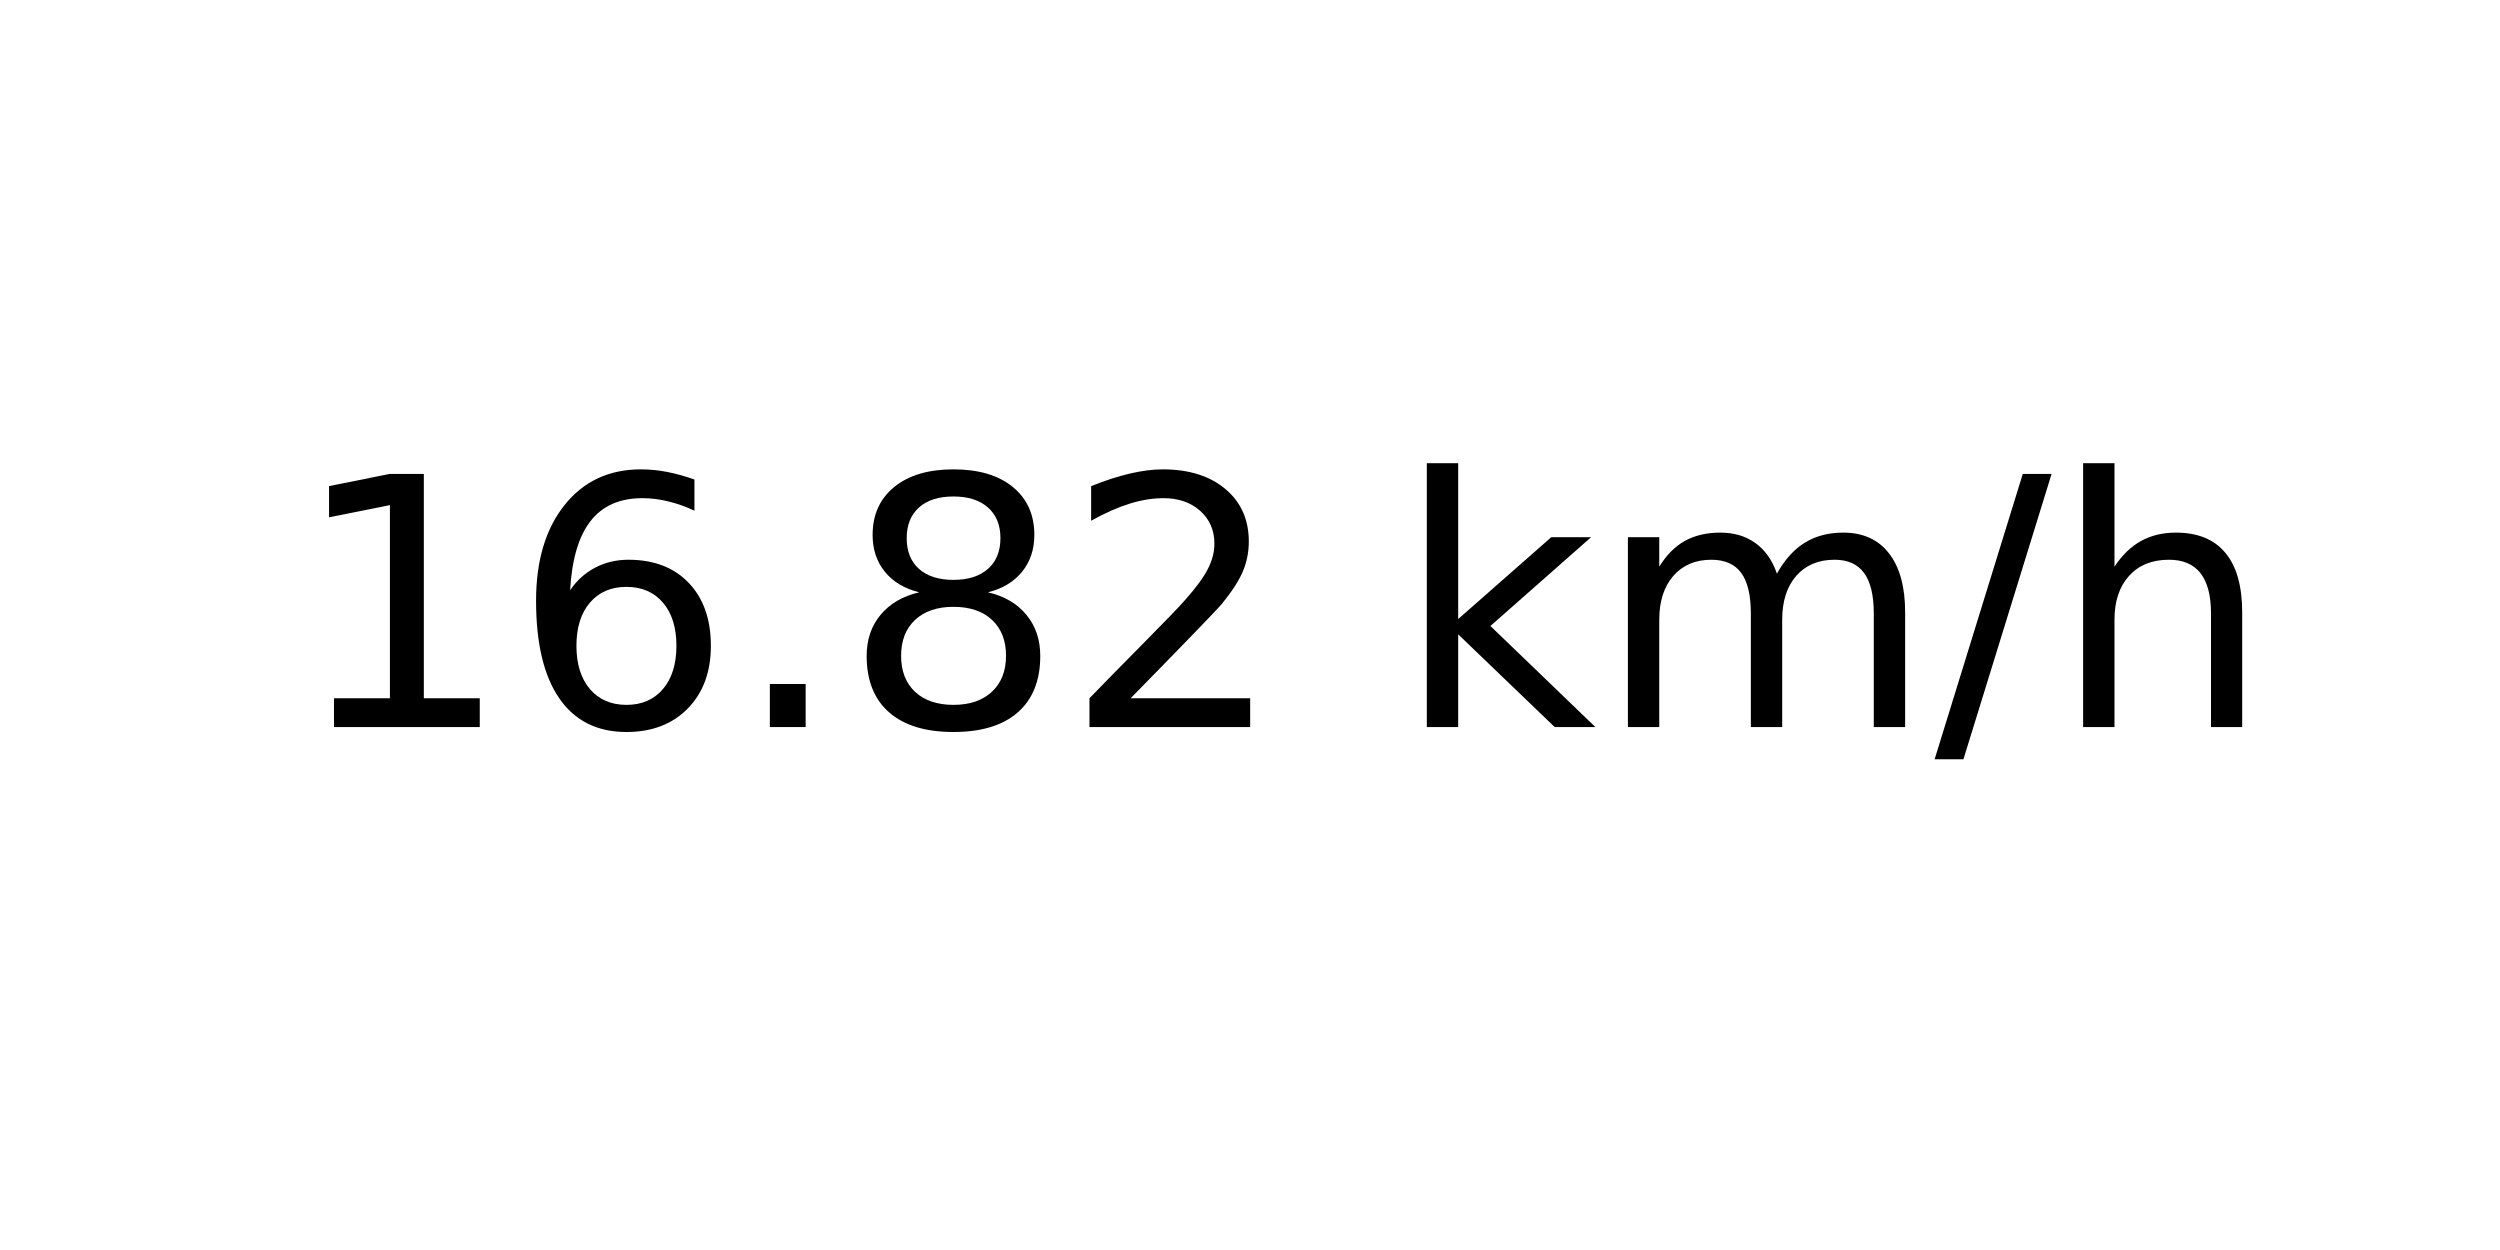
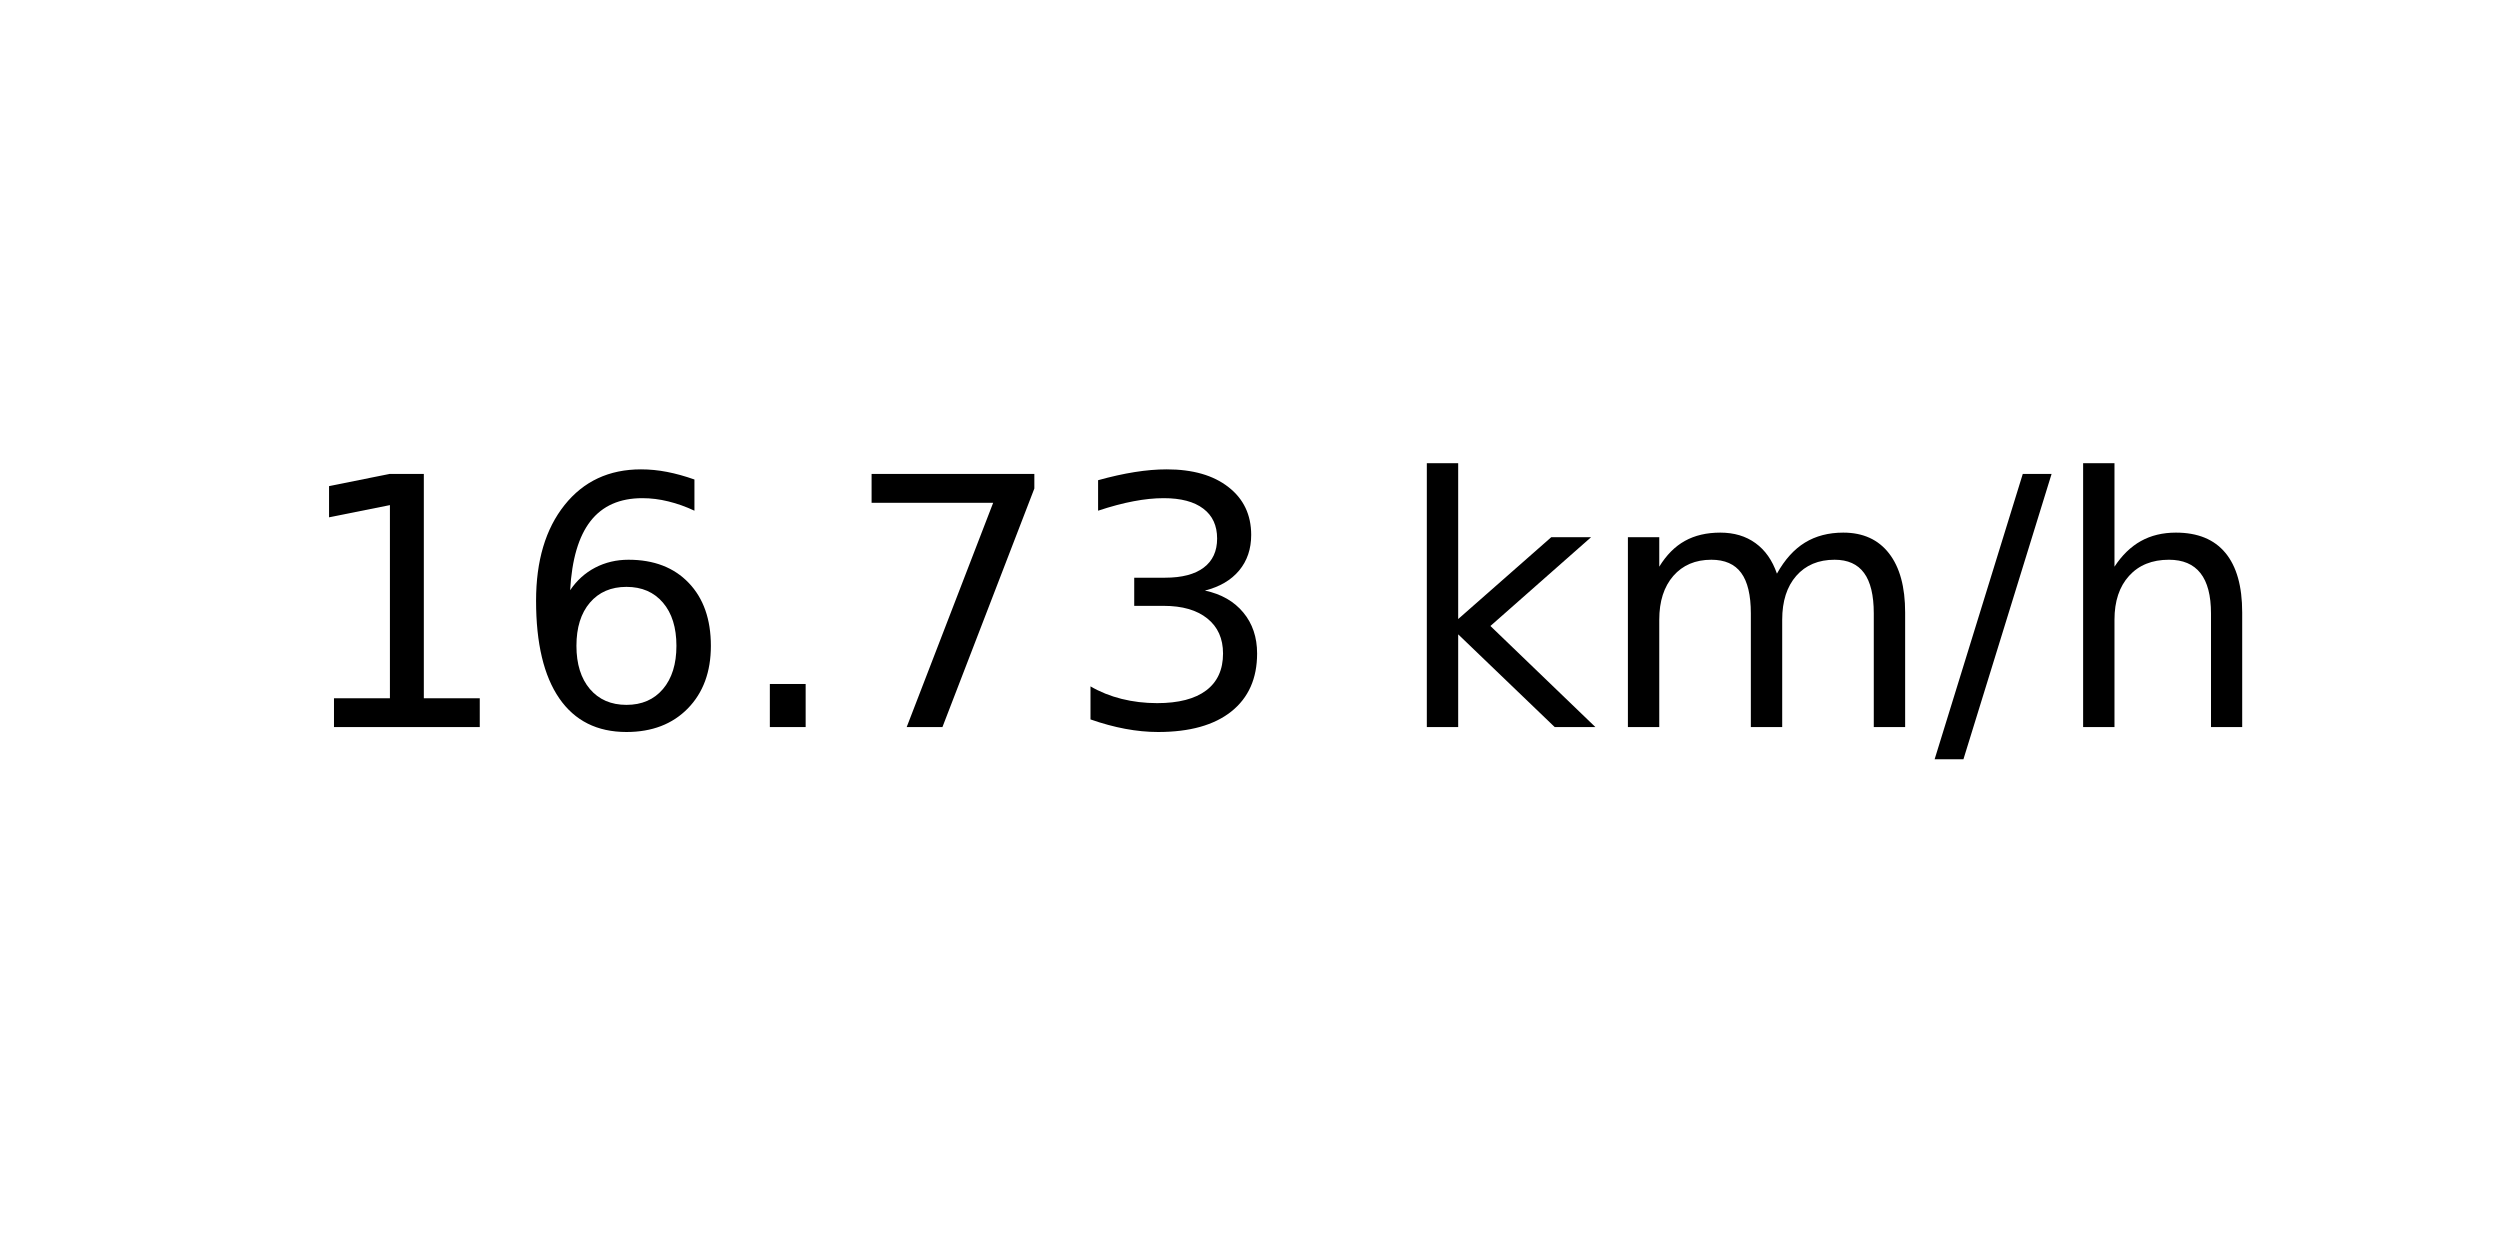
<svg xmlns="http://www.w3.org/2000/svg" xmlns:xlink="http://www.w3.org/1999/xlink" width="72pt" height="36pt" viewBox="0 0 72 36" version="1.1">
  <defs>
    <style type="text/css">*{stroke-linejoin: round; stroke-linecap: butt}</style>
  </defs>
  <g id="figure_1">
    <g id="axes_1">
      <g id="text_1">
        <g transform="translate(8.378125 20.93937) scale(0.1 -0.1)">
          <defs>
            <path id="DejaVuSans-31" d="M 794 531  L 1825 531  L 1825 4091  L 703 3866  L 703 4441  L 1819 4666  L 2450 4666  L 2450 531  L 3481 531  L 3481 0  L 794 0  L 794 531  z " transform="scale(0.015625)" />
            <path id="DejaVuSans-36" d="M 2113 2584  Q 1688 2584 1439 2293  Q 1191 2003 1191 1497  Q 1191 994 1439 701  Q 1688 409 2113 409  Q 2538 409 2786 701  Q 3034 994 3034 1497  Q 3034 2003 2786 2293  Q 2538 2584 2113 2584  z M 3366 4563  L 3366 3988  Q 3128 4100 2886 4159  Q 2644 4219 2406 4219  Q 1781 4219 1451 3797  Q 1122 3375 1075 2522  Q 1259 2794 1537 2939  Q 1816 3084 2150 3084  Q 2853 3084 3261 2657  Q 3669 2231 3669 1497  Q 3669 778 3244 343  Q 2819 -91 2113 -91  Q 1303 -91 875 529  Q 447 1150 447 2328  Q 447 3434 972 4092  Q 1497 4750 2381 4750  Q 2619 4750 2861 4703  Q 3103 4656 3366 4563  z " transform="scale(0.015625)" />
            <path id="DejaVuSans-2e" d="M 684 794  L 1344 794  L 1344 0  L 684 0  L 684 794  z " transform="scale(0.015625)" />
-             <path id="DejaVuSans-38" d="M 2034 2216  Q 1584 2216 1326 1975  Q 1069 1734 1069 1313  Q 1069 891 1326 650  Q 1584 409 2034 409  Q 2484 409 2743 651  Q 3003 894 3003 1313  Q 3003 1734 2745 1975  Q 2488 2216 2034 2216  z M 1403 2484  Q 997 2584 770 2862  Q 544 3141 544 3541  Q 544 4100 942 4425  Q 1341 4750 2034 4750  Q 2731 4750 3128 4425  Q 3525 4100 3525 3541  Q 3525 3141 3298 2862  Q 3072 2584 2669 2484  Q 3125 2378 3379 2068  Q 3634 1759 3634 1313  Q 3634 634 3220 271  Q 2806 -91 2034 -91  Q 1263 -91 848 271  Q 434 634 434 1313  Q 434 1759 690 2068  Q 947 2378 1403 2484  z M 1172 3481  Q 1172 3119 1398 2916  Q 1625 2713 2034 2713  Q 2441 2713 2670 2916  Q 2900 3119 2900 3481  Q 2900 3844 2670 4047  Q 2441 4250 2034 4250  Q 1625 4250 1398 4047  Q 1172 3844 1172 3481  z " transform="scale(0.015625)" />
-             <path id="DejaVuSans-32" d="M 1228 531  L 3431 531  L 3431 0  L 469 0  L 469 531  Q 828 903 1448 1529  Q 2069 2156 2228 2338  Q 2531 2678 2651 2914  Q 2772 3150 2772 3378  Q 2772 3750 2511 3984  Q 2250 4219 1831 4219  Q 1534 4219 1204 4116  Q 875 4013 500 3803  L 500 4441  Q 881 4594 1212 4672  Q 1544 4750 1819 4750  Q 2544 4750 2975 4387  Q 3406 4025 3406 3419  Q 3406 3131 3298 2873  Q 3191 2616 2906 2266  Q 2828 2175 2409 1742  Q 1991 1309 1228 531  z " transform="scale(0.015625)" />
+             <path id="DejaVuSans-37" d="M 525 4666  L 3525 4666  L 3525 4397  L 1831 0  L 1172 0  L 2766 4134  L 525 4134  L 525 4666  z " transform="scale(0.015625)" />
+             <path id="DejaVuSans-33" d="M 2597 2516  Q 3050 2419 3304 2112  Q 3559 1806 3559 1356  Q 3559 666 3084 287  Q 2609 -91 1734 -91  Q 1441 -91 1130 -33  Q 819 25 488 141  L 488 750  Q 750 597 1062 519  Q 1375 441 1716 441  Q 2309 441 2620 675  Q 2931 909 2931 1356  Q 2931 1769 2642 2001  Q 2353 2234 1838 2234  L 1294 2234  L 1294 2753  L 1863 2753  Q 2328 2753 2575 2939  Q 2822 3125 2822 3475  Q 2822 3834 2567 4026  Q 2313 4219 1838 4219  Q 1578 4219 1281 4162  Q 984 4106 628 3988  L 628 4550  Q 988 4650 1302 4700  Q 1616 4750 1894 4750  Q 2613 4750 3031 4423  Q 3450 4097 3450 3541  Q 3450 3153 3228 2886  Q 3006 2619 2597 2516  z " transform="scale(0.015625)" />
            <path id="DejaVuSans-20" transform="scale(0.015625)" />
            <path id="DejaVuSans-6b" d="M 581 4863  L 1159 4863  L 1159 1991  L 2875 3500  L 3609 3500  L 1753 1863  L 3688 0  L 2938 0  L 1159 1709  L 1159 0  L 581 0  L 581 4863  z " transform="scale(0.015625)" />
            <path id="DejaVuSans-6d" d="M 3328 2828  Q 3544 3216 3844 3400  Q 4144 3584 4550 3584  Q 5097 3584 5394 3201  Q 5691 2819 5691 2113  L 5691 0  L 5113 0  L 5113 2094  Q 5113 2597 4934 2840  Q 4756 3084 4391 3084  Q 3944 3084 3684 2787  Q 3425 2491 3425 1978  L 3425 0  L 2847 0  L 2847 2094  Q 2847 2600 2669 2842  Q 2491 3084 2119 3084  Q 1678 3084 1418 2786  Q 1159 2488 1159 1978  L 1159 0  L 581 0  L 581 3500  L 1159 3500  L 1159 2956  Q 1356 3278 1631 3431  Q 1906 3584 2284 3584  Q 2666 3584 2933 3390  Q 3200 3197 3328 2828  z " transform="scale(0.015625)" />
            <path id="DejaVuSans-2f" d="M 1625 4666  L 2156 4666  L 531 -594  L 0 -594  L 1625 4666  z " transform="scale(0.015625)" />
            <path id="DejaVuSans-68" d="M 3513 2113  L 3513 0  L 2938 0  L 2938 2094  Q 2938 2591 2744 2837  Q 2550 3084 2163 3084  Q 1697 3084 1428 2787  Q 1159 2491 1159 1978  L 1159 0  L 581 0  L 581 4863  L 1159 4863  L 1159 2956  Q 1366 3272 1645 3428  Q 1925 3584 2291 3584  Q 2894 3584 3203 3211  Q 3513 2838 3513 2113  z " transform="scale(0.015625)" />
          </defs>
          <use xlink:href="#DejaVuSans-31" />
          <use xlink:href="#DejaVuSans-36" x="63.623" />
          <use xlink:href="#DejaVuSans-2e" x="127.246" />
-           <use xlink:href="#DejaVuSans-38" x="159.033" />
-           <use xlink:href="#DejaVuSans-32" x="222.656" />
+           <use xlink:href="#DejaVuSans-37" x="159.033" />
+           <use xlink:href="#DejaVuSans-33" x="222.656" />
          <use xlink:href="#DejaVuSans-20" x="286.279" />
          <use xlink:href="#DejaVuSans-6b" x="318.066" />
          <use xlink:href="#DejaVuSans-6d" x="375.977" />
          <use xlink:href="#DejaVuSans-2f" x="473.389" />
          <use xlink:href="#DejaVuSans-68" x="507.08" />
        </g>
      </g>
    </g>
  </g>
</svg>
